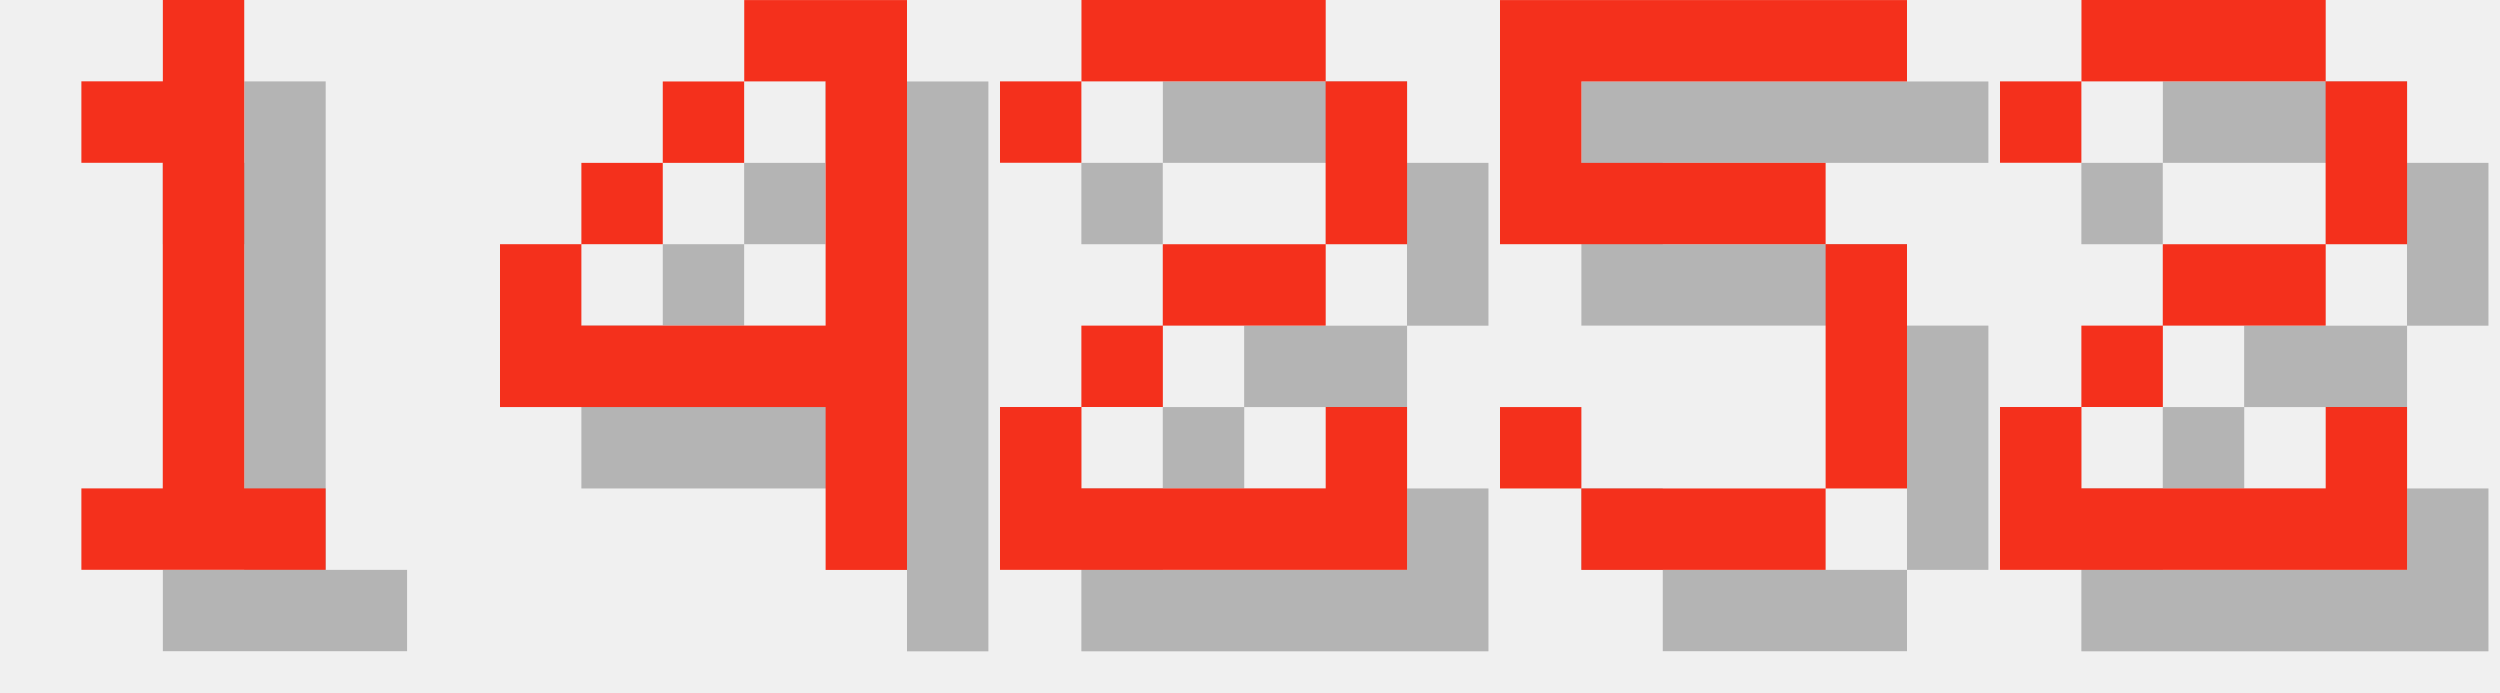
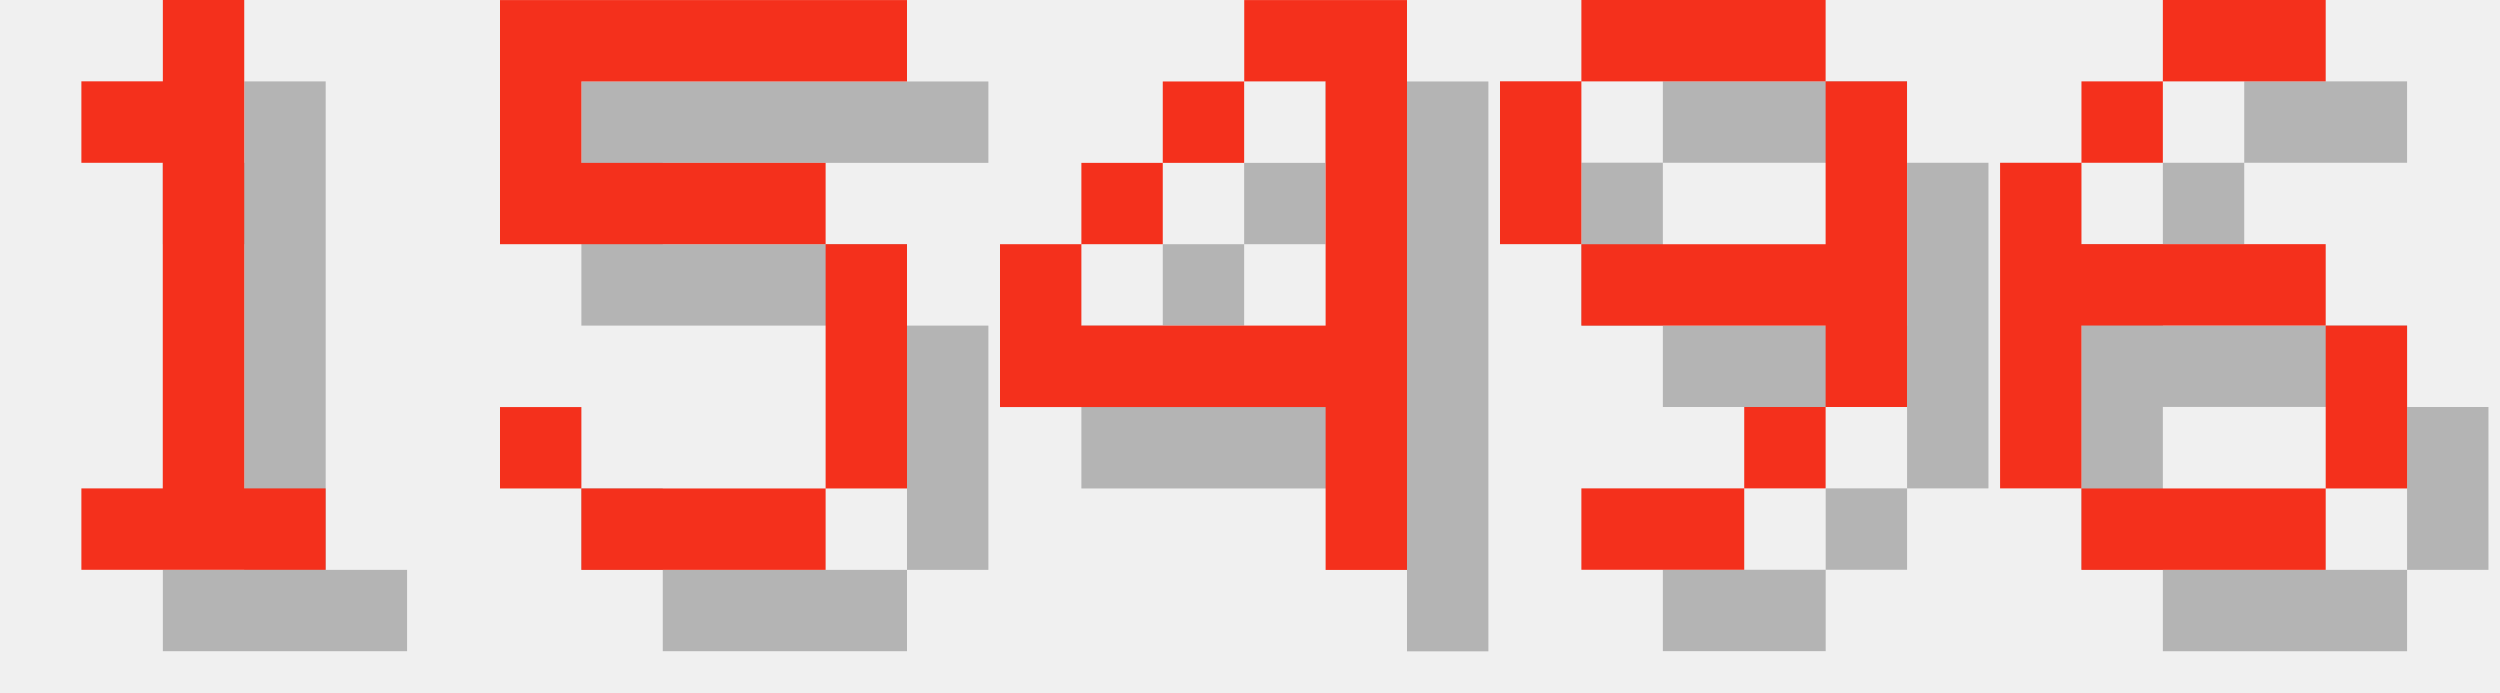
<svg xmlns="http://www.w3.org/2000/svg" version="1.1" width="130.0" height="36">
  <style>
        .text-foreground {
            fill: #F4301C;
        }
        .text-shadow {
            fill: #000000;
            fill-opacity: 0.25;
        }
    </style>
  <g class="digit" id="digit_1" transform="translate(0.0, 0), scale(4)">
    <path id="digit_1_shadow" class="text-shadow" d="m2.117 2.117v1.058h1.058v4.233h-1.058v1.058h3.175v-1.058h-1.058v-6.35h-1.058v1.058h-1.058z" fill-opacity=".5" style="paint-order:stroke fill markers" />
    <path id="digit_1_fg" class="text-foreground" d="m1.058 1.058v1.058h1.058v4.233h-1.058v1.058h3.175v-1.058h-1.058v-6.35h-1.058v1.058h-1.058z" fill="#fff" style="paint-order:stroke fill markers" />
  </g>
-   <g class="digit" id="digit_4" transform="translate(26.0, 0), scale(4)">
+   <g class="digit" id="digit_5" transform="translate(26.0, 0), scale(4)">
+     <path id="digit_5_shadow" class="text-shadow" d="m1.058 1.058v3.175h4.233v3.175h-3.175v-1.058h-1.058v1.058h1.058v1.058h3.175v-1.058h1.058v-3.175h-1.058v-1.058h-3.175v-1.058h4.233v-1.058h-5.292z" fill-opacity=".5" style="paint-order:stroke fill markers" />
+     <path id="digit_5_fg" class="text-foreground" d="m0 0v3.175h4.233v3.175h-3.175v-1.058h-1.058v1.058h1.058v1.058h3.175v-1.058h1.058v-3.175h-1.058v-1.058h-3.175v-1.058h4.233v-1.058h-5.292z" fill="#fff" style="paint-order:stroke fill markers" />
+   </g>
+   <g class="digit" id="digit_4" transform="translate(52.0, 0), scale(4)">
    <path id="digit_4_shadow" class="text-shadow" d="m4.233 1.058v1.058h1.058v3.175h-3.175v-1.058h-1.058v2.117h4.233v2.117h1.058v-7.408h-2.117zm-2.117 3.175h1.058v-1.058h-1.058v1.058zm1.058-1.058h1.058v-1.058h-1.058v1.058z" fill-opacity=".5" style="paint-order:stroke fill markers" />
    <path id="digit_4_fg" class="text-foreground" d="m3.175 0v1.058h1.058v3.175h-3.175v-1.058h-1.058v2.117h4.233v2.117h1.058v-7.408h-2.117zm-2.117 3.175h1.058v-1.058h-1.058v1.058zm1.058-1.058h1.058v-1.058h-1.058v1.058z" fill="#fff" style="paint-order:stroke fill markers" />
  </g>
-   <g class="digit" id="digit_2" transform="translate(52.0, 0), scale(4)">
-     <path id="digit_2_shadow" class="text-shadow" d="m1.058 2.117v1.058h1.058v-1.058h3.175v2.117h-2.117v1.058h-1.058v1.058h-1.058v2.117h5.292v-2.117h-1.058v1.058h-3.175v-1.058h1.058v-1.058h2.117v-1.058h1.058v-2.117h-1.058v-1.058h-3.175v1.058h-1.058z" fill-opacity=".5" style="paint-order:stroke fill markers" />
-     <path id="digit_2_fg" class="text-foreground" d="m0 1.058v1.058h1.058v-1.058h3.175v2.117h-2.117v1.058h-1.058v1.058h-1.058v2.117h5.292v-2.117h-1.058v1.058h-3.175v-1.058h1.058v-1.058h2.117v-1.058h1.058v-2.117h-1.058v-1.058h-3.175v1.058h-1.058z" fill="#fff" style="paint-order:stroke fill markers" />
+   <g class="digit" id="digit_9" transform="translate(78.0, 0), scale(4)">
+     <path id="digit_9_shadow" class="text-shadow" d="m2.117 1.058v1.058h3.175v-1.058h-3.175zm3.175 1.058v2.117h-3.175v1.058h3.175v1.058h1.058v-4.233h-1.058zm0 4.233h-1.058v1.058h1.058v-1.058zm-1.058 1.058h-2.117v1.058h2.117v-1.058zm-2.117-3.175v-2.117h-1.058v2.117h1.058z" fill-opacity=".5" style="paint-order:stroke fill markers" />
+     <path id="digit_9_fg" class="text-foreground" d="m1.058 0v1.058h3.175v-1.058h-3.175zm3.175 1.058v2.117h-3.175v1.058h3.175v1.058h1.058v-4.233h-1.058zm0 4.233h-1.058v1.058h1.058v-1.058zm-1.058 1.058h-2.117v1.058h2.117v-1.058zm-2.117-3.175v-2.117h-1.058v2.117h1.058z" fill="#fff" style="paint-order:stroke fill markers" />
  </g>
-   <g class="digit" id="digit_5" transform="translate(78.0, 0), scale(4)">
-     <path id="digit_5_shadow" class="text-shadow" d="m1.058 1.058v3.175h4.233v3.175h-3.175v-1.058h-1.058v1.058h1.058v1.058h3.175v-1.058h1.058v-3.175h-1.058v-1.058h-3.175v-1.058h4.233v-1.058h-5.292z" fill-opacity=".5" style="paint-order:stroke fill markers" />
-     <path id="digit_5_fg" class="text-foreground" d="m0 0v3.175h4.233v3.175h-3.175v-1.058h-1.058v1.058h1.058v1.058h3.175v-1.058h1.058v-3.175h-1.058v-1.058h-3.175v-1.058h4.233v-1.058h-5.292z" fill="#fff" style="paint-order:stroke fill markers" />
-   </g>
-   <g class="digit" id="digit_2" transform="translate(104.0, 0), scale(4)">
-     <path id="digit_2_shadow" class="text-shadow" d="m1.058 2.117v1.058h1.058v-1.058h3.175v2.117h-2.117v1.058h-1.058v1.058h-1.058v2.117h5.292v-2.117h-1.058v1.058h-3.175v-1.058h1.058v-1.058h2.117v-1.058h1.058v-2.117h-1.058v-1.058h-3.175v1.058h-1.058z" fill-opacity=".5" style="paint-order:stroke fill markers" />
-     <path id="digit_2_fg" class="text-foreground" d="m0 1.058v1.058h1.058v-1.058h3.175v2.117h-2.117v1.058h-1.058v1.058h-1.058v2.117h5.292v-2.117h-1.058v1.058h-3.175v-1.058h1.058v-1.058h2.117v-1.058h1.058v-2.117h-1.058v-1.058h-3.175v1.058h-1.058z" fill="#fff" style="paint-order:stroke fill markers" />
+   <g class="digit" id="digit_6" transform="translate(104.0, 0), scale(4)">
+     <path id="digit_6_shadow" class="text-shadow" d="m3.175 1.058v1.058h2.117v-1.058h-2.117zm0 1.058h-1.058v1.058h1.058v-1.058zm-1.058 1.058h-1.058v4.233h1.058v-2.117h3.175v-1.058h-3.175v-1.058zm3.175 2.117v2.117h1.058v-2.117h-1.058zm0 2.117h-3.175v1.058h3.175v-1.058z" fill-opacity=".5" style="paint-order:stroke fill markers" />
+     <path id="digit_6_fg" class="text-foreground" d="m2.117 0v1.058h2.117v-1.058h-2.117zm0 1.058h-1.058v1.058h1.058v-1.058zm-1.058 1.058h-1.058v4.233h1.058v-2.117h3.175v-1.058h-3.175v-1.058zm3.175 2.117v2.117h1.058v-2.117h-1.058zm0 2.117h-3.175v1.058h3.175v-1.058z" fill="#fff" style="paint-order:stroke fill markers" />
  </g>
</svg>
